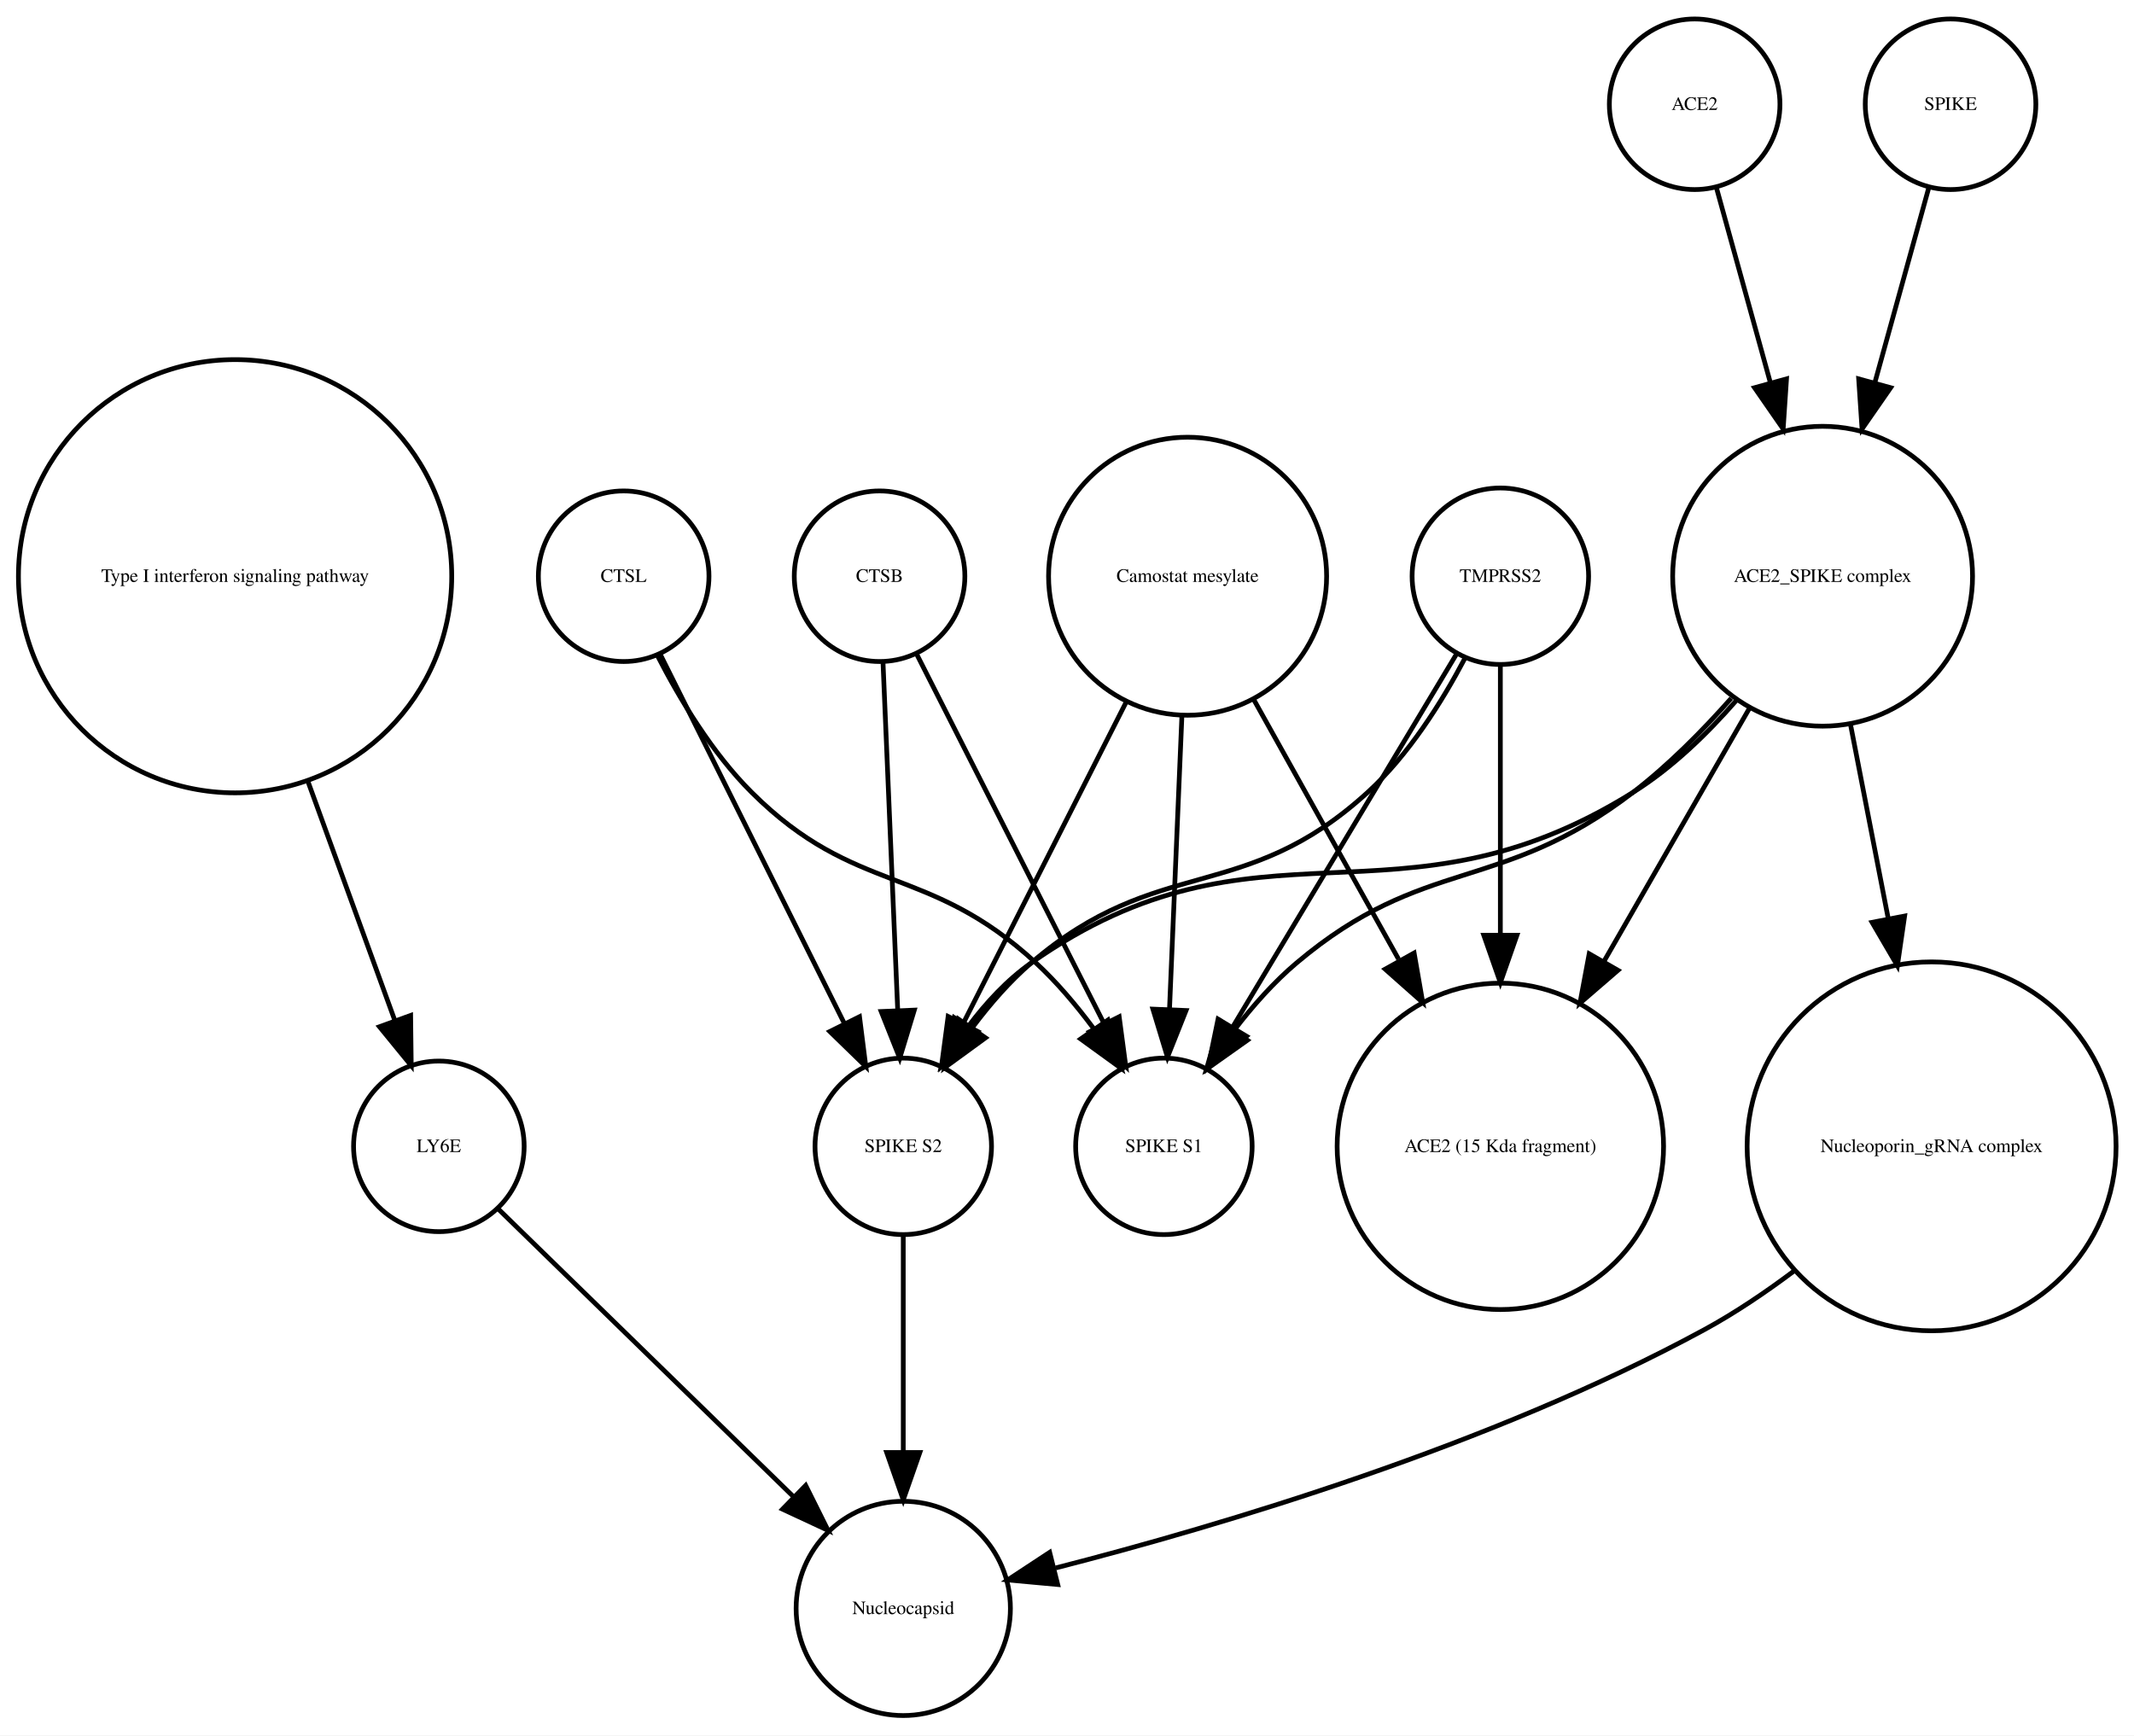
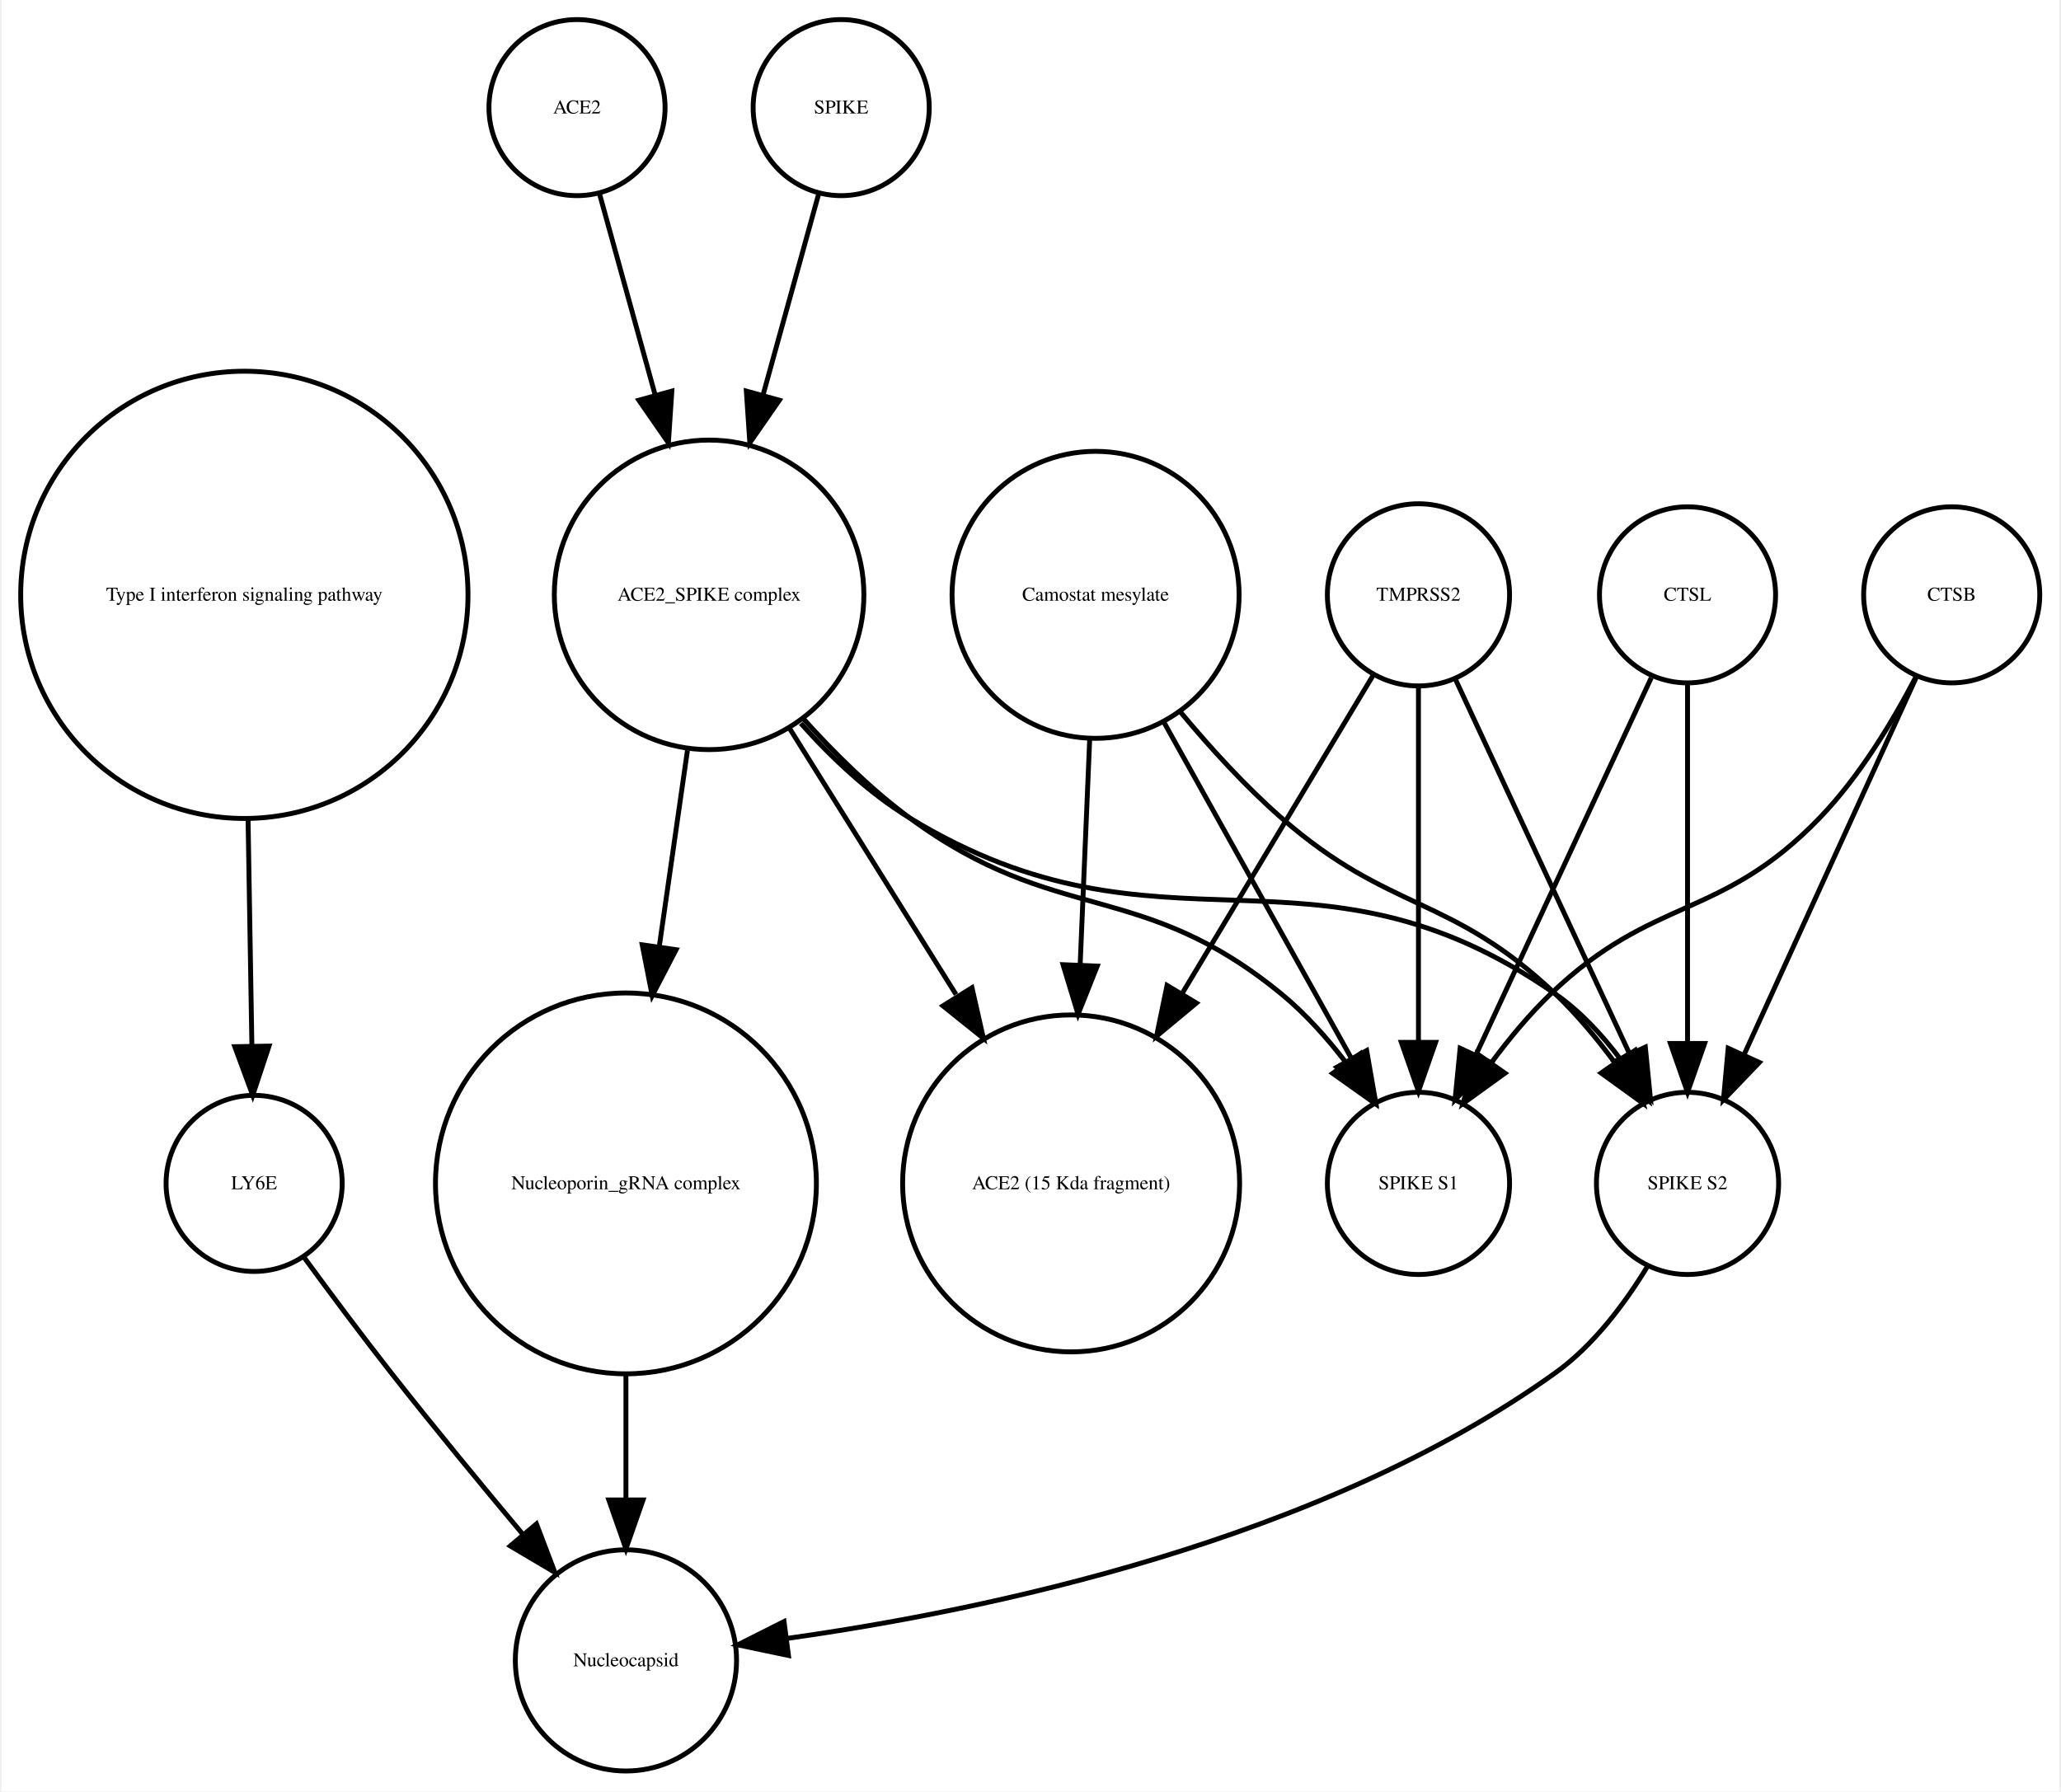
- <svg xmlns="http://www.w3.org/2000/svg" width="450pt" height="366pt" viewBox="0.00 0.00 450.32 366.25">
+ <svg xmlns="http://www.w3.org/2000/svg" width="421pt" height="366pt" viewBox="0.00 0.00 420.61 366.25">
  <g id="graph0" class="graph" transform="scale(1 1) rotate(0) translate(4 362.253)">
-     <polygon fill="white" stroke="none" points="-4,4 -4,-362.253 446.322,-362.253 446.322,4 -4,4" />
+     <polygon fill="white" stroke="none" points="-4,4 -4,-362.253 416.608,-362.253 416.608,4 -4,4" />
    <g id="node1" class="node">
      <ellipse fill="none" stroke="black" cx="45.608" cy="-240.645" rx="45.717" ry="45.717" />
      <text text-anchor="middle" x="45.608" y="-239.445" font-family="Times,serif" font-size="4.00">Type I interferon signaling pathway</text>
    </g>
    <g id="node2" class="node">
-       <ellipse fill="none" stroke="black" cx="88.608" cy="-120.322" rx="18" ry="18" />
-       <text text-anchor="middle" x="88.608" y="-119.122" font-family="Times,serif" font-size="4.00">LY6E</text>
+       <ellipse fill="none" stroke="black" cx="47.608" cy="-120.322" rx="18" ry="18" />
+       <text text-anchor="middle" x="47.608" y="-119.122" font-family="Times,serif" font-size="4.00">LY6E</text>
    </g>
    <g id="edge1" class="edge">
-       <path fill="none" stroke="black" d="M60.89,-197.596C67.048,-180.649 73.952,-161.653 79.329,-146.858" />
-       <polygon fill="black" stroke="black" points="82.653,-147.957 82.779,-137.363 76.074,-145.566 82.653,-147.957" />
+       <path fill="none" stroke="black" d="M46.364,-194.912C46.628,-179.317 46.916,-162.298 47.148,-148.558" />
+       <polygon fill="black" stroke="black" points="50.651,-148.39 47.321,-138.332 43.652,-148.272 50.651,-148.39" />
+     </g>
+     <g id="node8" class="node">
+       <ellipse fill="none" stroke="black" cx="123.608" cy="-22.804" rx="22.61" ry="22.61" />
+       <text text-anchor="middle" x="123.608" y="-21.604" font-family="Times,serif" font-size="4.00">Nucleocapsid</text>
+     </g>
+     <g id="edge2" class="edge">
+       <path fill="none" stroke="black" d="M57.801,-105.216C63.033,-98.072 69.564,-89.304 75.608,-81.608 84.255,-70.6 94.087,-58.663 102.591,-48.511" />
+       <polygon fill="black" stroke="black" points="105.317,-50.708 109.079,-40.804 99.962,-46.201 105.317,-50.708" />
+     </g>
+     <g id="node3" class="node">
+       <ellipse fill="none" stroke="black" cx="113.608" cy="-340.253" rx="18" ry="18" />
+       <text text-anchor="middle" x="113.608" y="-339.053" font-family="Times,serif" font-size="4.00">ACE2</text>
+     </g>
+     <g id="node5" class="node">
+       <ellipse fill="none" stroke="black" cx="140.608" cy="-240.645" rx="31.641" ry="31.641" />
+       <text text-anchor="middle" x="140.608" y="-239.445" font-family="Times,serif" font-size="4.00">ACE2_SPIKE complex</text>
+     </g>
+     <g id="edge3" class="edge">
+       <path fill="none" stroke="black" d="M118.189,-322.695C121.318,-311.382 125.605,-295.884 129.592,-281.469" />
+       <polygon fill="black" stroke="black" points="132.994,-282.298 132.287,-271.727 126.248,-280.432 132.994,-282.298" />
+     </g>
+     <g id="node4" class="node">
+       <ellipse fill="none" stroke="black" cx="340.608" cy="-120.322" rx="18.623" ry="18.623" />
+       <text text-anchor="middle" x="340.608" y="-119.122" font-family="Times,serif" font-size="4.00">SPIKE S2</text>
+     </g>
+     <g id="edge4" class="edge">
+       <path fill="none" stroke="black" d="M332.492,-103.47C327.883,-95.881 321.459,-87.242 313.608,-81.608 265.649,-47.196 196.862,-32.958 156.553,-27.302" />
+       <polygon fill="black" stroke="black" points="156.833,-23.809 146.464,-25.983 155.926,-30.75 156.833,-23.809" />
+     </g>
+     <g id="edge5" class="edge">
+       <path fill="none" stroke="black" d="M159.352,-214.375C165.723,-207.246 173.343,-200.069 181.608,-195.037 233.549,-163.414 263.692,-193.766 313.608,-159.037 318.69,-155.501 323.154,-150.688 326.914,-145.684" />
+       <polygon fill="black" stroke="black" points="329.893,-147.526 332.56,-137.273 324.081,-143.624 329.893,-147.526" />
+     </g>
+     <g id="node9" class="node">
+       <ellipse fill="none" stroke="black" cx="214.608" cy="-120.322" rx="34.443" ry="34.443" />
+       <text text-anchor="middle" x="214.608" y="-119.122" font-family="Times,serif" font-size="4.00">ACE2 (15 Kda fragment)</text>
+     </g>
+     <g id="edge7" class="edge">
+       <path fill="none" stroke="black" d="M157.031,-213.385C167.039,-197.384 179.992,-176.673 191.076,-158.949" />
+       <polygon fill="black" stroke="black" points="194.342,-160.328 196.677,-149.993 188.407,-156.616 194.342,-160.328" />
+     </g>
+     <g id="node10" class="node">
+       <ellipse fill="none" stroke="black" cx="285.608" cy="-120.322" rx="18.623" ry="18.623" />
+       <text text-anchor="middle" x="285.608" y="-119.122" font-family="Times,serif" font-size="4.00">SPIKE S1</text>
+     </g>
+     <g id="edge6" class="edge">
+       <path fill="none" stroke="black" d="M159.936,-215.246C166.331,-208.152 173.817,-200.777 181.608,-195.037 211.7,-172.868 228.718,-182.749 257.608,-159.037 262.454,-155.059 266.915,-150.07 270.784,-145.035" />
+       <polygon fill="black" stroke="black" points="273.773,-146.871 276.702,-136.689 268.063,-142.822 273.773,-146.871" />
+     </g>
+     <g id="node12" class="node">
+       <ellipse fill="none" stroke="black" cx="123.608" cy="-120.322" rx="38.929" ry="38.929" />
+       <text text-anchor="middle" x="123.608" y="-119.122" font-family="Times,serif" font-size="4.00">Nucleoporin_gRNA complex </text>
+     </g>
+     <g id="edge8" class="edge">
+       <path fill="none" stroke="black" d="M136.186,-208.866C134.43,-196.643 132.37,-182.303 130.431,-168.807" />
+       <polygon fill="black" stroke="black" points="133.865,-168.1 128.979,-158.7 126.936,-169.096 133.865,-168.1" />
+     </g>
+     <g id="node6" class="node">
+       <ellipse fill="none" stroke="black" cx="219.608" cy="-240.645" rx="29.337" ry="29.337" />
+       <text text-anchor="middle" x="219.608" y="-239.445" font-family="Times,serif" font-size="4.00">Camostat mesylate</text>
+     </g>
+     <g id="edge9" class="edge">
+       <path fill="none" stroke="black" d="M236.967,-216.683C243.073,-209.344 250.255,-201.464 257.608,-195.037 279.886,-175.565 292.17,-179.429 313.608,-159.037 317.911,-154.944 321.976,-150.079 325.582,-145.227" />
+       <polygon fill="black" stroke="black" points="328.693,-146.883 331.531,-136.676 322.947,-142.886 328.693,-146.883" />
+     </g>
+     <g id="edge10" class="edge">
+       <path fill="none" stroke="black" d="M218.411,-211.304C217.829,-197.528 217.116,-180.658 216.465,-165.263" />
+       <polygon fill="black" stroke="black" points="219.946,-164.741 216.027,-154.898 212.953,-165.037 219.946,-164.741" />
+     </g>
+     <g id="edge11" class="edge">
+       <path fill="none" stroke="black" d="M233.444,-214.841C244.735,-194.599 260.605,-166.147 271.87,-145.953" />
+       <polygon fill="black" stroke="black" points="275.023,-147.484 276.838,-137.045 268.91,-144.074 275.023,-147.484" />
+     </g>
+     <g id="node7" class="node">
+       <ellipse fill="none" stroke="black" cx="394.608" cy="-240.645" rx="18" ry="18" />
+       <text text-anchor="middle" x="394.608" y="-239.445" font-family="Times,serif" font-size="4.00">CTSB</text>
+     </g>
+     <g id="edge12" class="edge">
+       <path fill="none" stroke="black" d="M387.326,-223.687C378.308,-203.928 362.837,-170.029 352.185,-146.689" />
+       <polygon fill="black" stroke="black" points="355.284,-145.049 347.948,-137.405 348.916,-147.956 355.284,-145.049" />
+     </g>
+     <g id="edge13" class="edge">
+       <path fill="none" stroke="black" d="M387.365,-224.017C382.617,-214.875 375.782,-203.504 367.608,-195.037 347.318,-174.017 333.694,-179.259 312.608,-159.037 308.322,-154.926 304.265,-150.054 300.66,-145.2" />
+       <polygon fill="black" stroke="black" points="303.295,-142.858 294.709,-136.651 297.55,-146.858 303.295,-142.858" />
+     </g>
+     <g id="node11" class="node">
+       <ellipse fill="none" stroke="black" cx="285.608" cy="-240.645" rx="18.623" ry="18.623" />
+       <text text-anchor="middle" x="285.608" y="-239.445" font-family="Times,serif" font-size="4.00">TMPRSS2</text>
+     </g>
+     <g id="edge14" class="edge">
+       <path fill="none" stroke="black" d="M293.256,-223.193C302.45,-203.413 317.984,-169.994 328.741,-146.853" />
+       <polygon fill="black" stroke="black" points="331.984,-148.179 333.026,-137.635 325.637,-145.228 331.984,-148.179" />
+     </g>
+     <g id="edge15" class="edge">
+       <path fill="none" stroke="black" d="M276.326,-224.176C266.481,-207.77 250.558,-181.233 237.352,-159.225" />
+       <polygon fill="black" stroke="black" points="240.217,-157.198 232.071,-150.424 234.215,-160.799 240.217,-157.198" />
+     </g>
+     <g id="edge16" class="edge">
+       <path fill="none" stroke="black" d="M285.608,-221.931C285.608,-202.762 285.608,-171.925 285.608,-149.438" />
+       <polygon fill="black" stroke="black" points="289.108,-149.158 285.608,-139.158 282.108,-149.158 289.108,-149.158" />
+     </g>
+     <g id="edge17" class="edge">
+       <path fill="none" stroke="black" d="M123.608,-81.571C123.608,-72.991 123.608,-63.961 123.608,-55.654" />
+       <polygon fill="black" stroke="black" points="127.108,-55.609 123.608,-45.609 120.108,-55.609 127.108,-55.609" />
+     </g>
+     <g id="node13" class="node">
+       <ellipse fill="none" stroke="black" cx="167.608" cy="-340.253" rx="18" ry="18" />
+       <text text-anchor="middle" x="167.608" y="-339.053" font-family="Times,serif" font-size="4.00">SPIKE</text>
+     </g>
+     <g id="edge18" class="edge">
+       <path fill="none" stroke="black" d="M163.028,-322.695C159.899,-311.382 155.612,-295.884 151.624,-281.469" />
+       <polygon fill="black" stroke="black" points="154.969,-280.432 148.93,-271.727 148.222,-282.298 154.969,-280.432" />
    </g>
    <g id="node14" class="node">
-       <ellipse fill="none" stroke="black" cx="186.608" cy="-22.804" rx="22.61" ry="22.61" />
-       <text text-anchor="middle" x="186.608" y="-21.604" font-family="Times,serif" font-size="4.00">Nucleocapsid</text>
-     </g>
-     <g id="edge2" class="edge">
-       <path fill="none" stroke="black" d="M101.02,-107.225C116.662,-91.98 143.859,-65.471 163.401,-46.424" />
-       <polygon fill="black" stroke="black" points="166.015,-48.763 170.734,-39.277 161.129,-43.75 166.015,-48.763" />
-     </g>
-     <g id="node3" class="node">
-       <ellipse fill="none" stroke="black" cx="246.608" cy="-240.645" rx="29.337" ry="29.337" />
-       <text text-anchor="middle" x="246.608" y="-239.445" font-family="Times,serif" font-size="4.00">Camostat mesylate</text>
-     </g>
-     <g id="node7" class="node">
-       <ellipse fill="none" stroke="black" cx="186.608" cy="-120.322" rx="18.623" ry="18.623" />
-       <text text-anchor="middle" x="186.608" y="-119.122" font-family="Times,serif" font-size="4.00">SPIKE S2</text>
-     </g>
-     <g id="edge3" class="edge">
-       <path fill="none" stroke="black" d="M233.737,-214.262C223.557,-194.188 209.421,-166.31 199.291,-146.334" />
-       <polygon fill="black" stroke="black" points="202.319,-144.566 194.675,-137.23 196.076,-147.732 202.319,-144.566" />
-     </g>
-     <g id="node8" class="node">
-       <ellipse fill="none" stroke="black" cx="312.608" cy="-120.322" rx="34.443" ry="34.443" />
-       <text text-anchor="middle" x="312.608" y="-119.122" font-family="Times,serif" font-size="4.00">ACE2 (15 Kda fragment)</text>
-     </g>
-     <g id="edge5" class="edge">
-       <path fill="none" stroke="black" d="M260.444,-214.841C269.328,-198.914 281.048,-177.903 291.128,-159.831" />
-       <polygon fill="black" stroke="black" points="294.411,-161.13 296.226,-150.692 288.298,-157.72 294.411,-161.13" />
-     </g>
-     <g id="node13" class="node">
-       <ellipse fill="none" stroke="black" cx="241.608" cy="-120.322" rx="18.623" ry="18.623" />
-       <text text-anchor="middle" x="241.608" y="-119.122" font-family="Times,serif" font-size="4.00">SPIKE S1</text>
-     </g>
-     <g id="edge4" class="edge">
-       <path fill="none" stroke="black" d="M245.411,-211.304C244.619,-192.558 243.584,-168.085 242.795,-149.394" />
-       <polygon fill="black" stroke="black" points="246.281,-148.988 242.362,-139.145 239.287,-149.284 246.281,-148.988" />
-     </g>
-     <g id="node4" class="node">
-       <ellipse fill="none" stroke="black" cx="353.608" cy="-340.253" rx="18" ry="18" />
-       <text text-anchor="middle" x="353.608" y="-339.053" font-family="Times,serif" font-size="4.00">ACE2</text>
-     </g>
-     <g id="node11" class="node">
-       <ellipse fill="none" stroke="black" cx="380.608" cy="-240.645" rx="31.641" ry="31.641" />
-       <text text-anchor="middle" x="380.608" y="-239.445" font-family="Times,serif" font-size="4.00">ACE2_SPIKE complex</text>
-     </g>
-     <g id="edge6" class="edge">
-       <path fill="none" stroke="black" d="M358.189,-322.695C361.318,-311.382 365.605,-295.884 369.592,-281.469" />
-       <polygon fill="black" stroke="black" points="372.994,-282.298 372.287,-271.727 366.248,-280.432 372.994,-282.298" />
-     </g>
-     <g id="node5" class="node">
-       <ellipse fill="none" stroke="black" cx="312.608" cy="-240.645" rx="18.623" ry="18.623" />
-       <text text-anchor="middle" x="312.608" y="-239.445" font-family="Times,serif" font-size="4.00">TMPRSS2</text>
-     </g>
-     <g id="edge7" class="edge">
-       <path fill="none" stroke="black" d="M305.092,-223.258C300.253,-214.079 293.253,-202.926 284.608,-195.037 258.476,-171.186 240.454,-182.082 213.608,-159.037 209.102,-155.168 204.952,-150.399 201.326,-145.568" />
-       <polygon fill="black" stroke="black" points="203.964,-143.23 195.402,-136.989 198.204,-147.207 203.964,-143.23" />
-     </g>
-     <g id="edge9" class="edge">
-       <path fill="none" stroke="black" d="M312.608,-221.931C312.608,-206.889 312.608,-184.662 312.608,-164.923" />
-       <polygon fill="black" stroke="black" points="316.108,-164.879 312.608,-154.879 309.108,-164.879 316.108,-164.879" />
-     </g>
-     <g id="edge8" class="edge">
-       <path fill="none" stroke="black" d="M303.326,-224.176C291.314,-204.157 270.252,-169.058 256.118,-145.503" />
-       <polygon fill="black" stroke="black" points="259.039,-143.569 250.893,-136.795 253.037,-147.17 259.039,-143.569" />
-     </g>
-     <g id="node6" class="node">
-       <ellipse fill="none" stroke="black" cx="127.608" cy="-240.645" rx="18" ry="18" />
-       <text text-anchor="middle" x="127.608" y="-239.445" font-family="Times,serif" font-size="4.00">CTSL</text>
-     </g>
-     <g id="edge10" class="edge">
-       <path fill="none" stroke="black" d="M135.322,-224.176C145.205,-204.356 162.459,-169.753 174.2,-146.207" />
-       <polygon fill="black" stroke="black" points="177.375,-147.684 178.705,-137.173 171.11,-144.56 177.375,-147.684" />
-     </g>
-     <g id="edge11" class="edge">
-       <path fill="none" stroke="black" d="M134.733,-223.899C139.438,-214.716 146.271,-203.342 154.608,-195.037 176.641,-173.089 191.747,-180.119 214.608,-159.037 218.974,-155.011 223.065,-150.174 226.678,-145.328" />
-       <polygon fill="black" stroke="black" points="229.792,-146.98 232.619,-136.769 224.041,-142.988 229.792,-146.98" />
-     </g>
-     <g id="edge12" class="edge">
-       <path fill="none" stroke="black" d="M186.608,-101.356C186.608,-88.535 186.608,-70.944 186.608,-55.756" />
-       <polygon fill="black" stroke="black" points="190.108,-55.714 186.608,-45.714 183.108,-55.714 190.108,-55.714" />
-     </g>
-     <g id="node9" class="node">
-       <ellipse fill="none" stroke="black" cx="181.608" cy="-240.645" rx="18" ry="18" />
-       <text text-anchor="middle" x="181.608" y="-239.445" font-family="Times,serif" font-size="4.00">CTSB</text>
-     </g>
-     <g id="edge13" class="edge">
-       <path fill="none" stroke="black" d="M182.335,-222.44C183.149,-203.184 184.479,-171.712 185.439,-148.989" />
-       <polygon fill="black" stroke="black" points="188.939,-149.074 185.864,-138.935 181.945,-148.778 188.939,-149.074" />
-     </g>
-     <g id="edge14" class="edge">
-       <path fill="none" stroke="black" d="M189.452,-224.176C199.503,-204.356 217.05,-169.753 228.99,-146.207" />
-       <polygon fill="black" stroke="black" points="232.17,-147.674 233.571,-137.173 225.927,-144.508 232.17,-147.674" />
-     </g>
-     <g id="node10" class="node">
-       <ellipse fill="none" stroke="black" cx="403.608" cy="-120.322" rx="38.929" ry="38.929" />
-       <text text-anchor="middle" x="403.608" y="-119.122" font-family="Times,serif" font-size="4.00">Nucleoporin_gRNA complex </text>
-     </g>
-     <g id="edge15" class="edge">
-       <path fill="none" stroke="black" d="M374.735,-94.135C368.669,-89.575 362.127,-85.15 355.608,-81.608 310.793,-57.255 253.799,-40.334 218.777,-31.347" />
-       <polygon fill="black" stroke="black" points="219.202,-27.846 208.652,-28.814 217.503,-34.636 219.202,-27.846" />
-     </g>
-     <g id="edge16" class="edge">
-       <path fill="none" stroke="black" d="M362.389,-214.418C356.176,-207.29 348.727,-200.104 340.608,-195.037 290.84,-163.971 261.6,-192.782 213.608,-159.037 208.545,-155.476 204.087,-150.653 200.329,-145.647" />
-       <polygon fill="black" stroke="black" points="203.162,-143.587 194.68,-137.239 197.352,-147.491 203.162,-143.587" />
-     </g>
-     <g id="edge18" class="edge">
-       <path fill="none" stroke="black" d="M365.178,-212.796C356.102,-197.003 344.479,-176.778 334.471,-159.364" />
-       <polygon fill="black" stroke="black" points="337.424,-157.478 329.406,-150.552 331.355,-160.966 337.424,-157.478" />
+       <ellipse fill="none" stroke="black" cx="340.608" cy="-240.645" rx="18" ry="18" />
+       <text text-anchor="middle" x="340.608" y="-239.445" font-family="Times,serif" font-size="4.00">CTSL</text>
    </g>
    <g id="edge19" class="edge">
-       <path fill="none" stroke="black" d="M386.531,-209.174C388.929,-196.842 391.752,-182.317 394.406,-168.666" />
-       <polygon fill="black" stroke="black" points="397.919,-168.933 396.392,-158.448 391.048,-167.597 397.919,-168.933" />
-     </g>
-     <g id="edge17" class="edge">
-       <path fill="none" stroke="black" d="M361.332,-214.89C355.184,-207.941 348.035,-200.736 340.608,-195.037 312.54,-173.497 296.652,-181.848 269.608,-159.037 264.816,-154.995 260.378,-149.979 256.512,-144.94" />
-       <polygon fill="black" stroke="black" points="259.232,-142.726 250.586,-136.603 253.527,-146.781 259.232,-142.726" />
-     </g>
-     <g id="node12" class="node">
-       <ellipse fill="none" stroke="black" cx="407.608" cy="-340.253" rx="18" ry="18" />
-       <text text-anchor="middle" x="407.608" y="-339.053" font-family="Times,serif" font-size="4.00">SPIKE</text>
+       <path fill="none" stroke="black" d="M340.608,-222.44C340.608,-203.184 340.608,-171.712 340.608,-148.989" />
+       <polygon fill="black" stroke="black" points="344.108,-148.935 340.608,-138.935 337.108,-148.935 344.108,-148.935" />
    </g>
    <g id="edge20" class="edge">
-       <path fill="none" stroke="black" d="M403.028,-322.695C399.899,-311.382 395.612,-295.884 391.624,-281.469" />
-       <polygon fill="black" stroke="black" points="394.969,-280.432 388.93,-271.727 388.222,-282.298 394.969,-280.432" />
+       <path fill="none" stroke="black" d="M333.191,-223.687C324.006,-203.928 308.249,-170.029 297.4,-146.689" />
+       <polygon fill="black" stroke="black" points="300.473,-144.998 293.084,-137.405 294.125,-147.949 300.473,-144.998" />
    </g>
  </g>
</svg>
